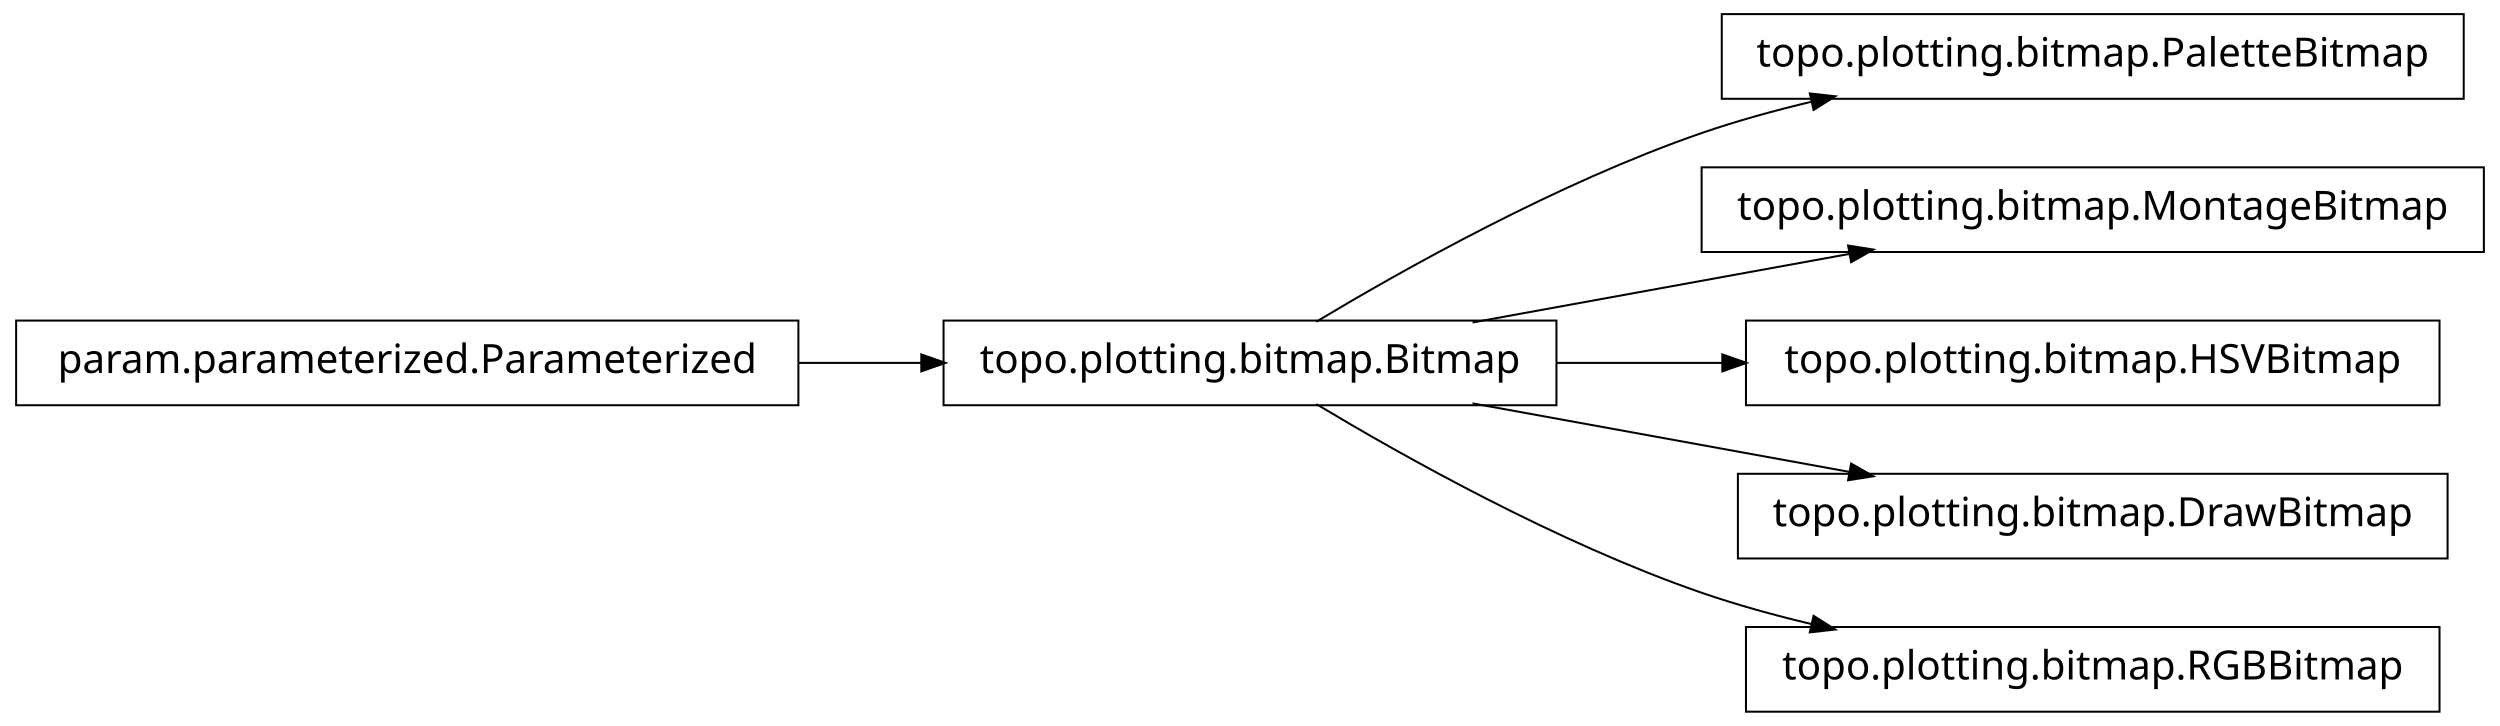
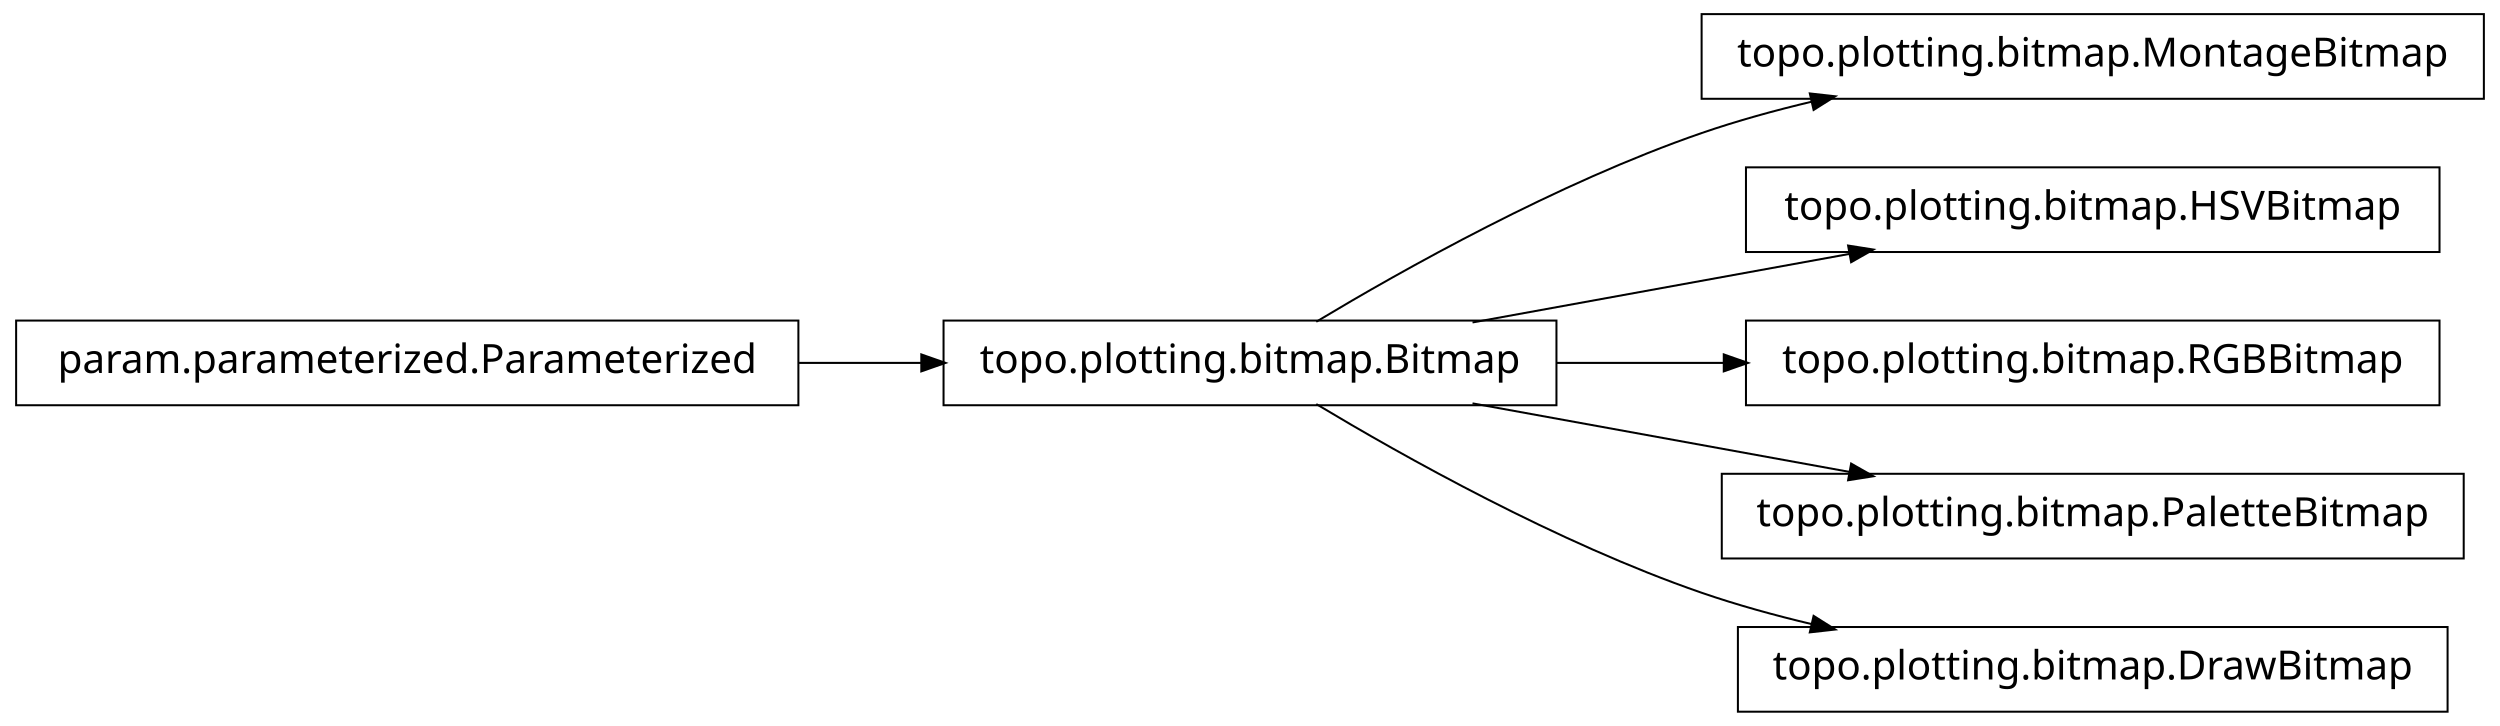
<svg xmlns="http://www.w3.org/2000/svg" width="620pt" height="180pt" viewBox="0.00 0.00 620.00 180.00">
  <g id="graph1" class="graph" transform="scale(1 1) rotate(0) translate(4 176)">
    <polygon fill="white" stroke="white" points="-4,5 -4,-176 617,-176 617,5 -4,5" />
    <g id="node1" class="node">
-       <polygon fill="none" stroke="black" stroke-width="0.5" points="607,-172.5 423,-172.5 423,-151.5 607,-151.5 607,-172.5" />
-       <text text-anchor="middle" x="515" y="-159.5" font-family="Vera" font-size="10.00">topo.plotting.bitmap.PaletteBitmap</text>
+       <polygon fill="none" stroke="black" stroke-width="0.5" points="612,-172.5 418,-172.5 418,-151.5 612,-151.5 612,-172.5" />
+       <text text-anchor="middle" x="515" y="-159.5" font-family="Vera" font-size="10.00">topo.plotting.bitmap.MontageBitmap</text>
    </g>
    <g id="node2" class="node">
      <polygon fill="none" stroke="black" stroke-width="0.5" points="382,-96.5 230,-96.5 230,-75.5 382,-75.5 382,-96.5" />
      <text text-anchor="middle" x="306" y="-83.5" font-family="Vera" font-size="10.00">topo.plotting.bitmap.Bitmap</text>
    </g>
    <g id="edge2" class="edge">
      <path fill="none" stroke="black" stroke-width="0.5" d="M322.433,-96.209C343.714,-108.99 382.318,-130.694 418,-143 426.772,-146.025 436.167,-148.62 445.529,-150.832" />
      <polygon fill="black" stroke="black" points="445.153,-152.541 450.418,-151.953 445.936,-149.13 445.153,-152.541" />
    </g>
    <g id="node4" class="node">
-       <polygon fill="none" stroke="black" stroke-width="0.5" points="612,-134.5 418,-134.5 418,-113.5 612,-113.5 612,-134.5" />
-       <text text-anchor="middle" x="515" y="-121.5" font-family="Vera" font-size="10.00">topo.plotting.bitmap.MontageBitmap</text>
+       <polygon fill="none" stroke="black" stroke-width="0.5" points="601,-134.5 429,-134.5 429,-113.5 601,-113.5 601,-134.5" />
+       <text text-anchor="middle" x="515" y="-121.5" font-family="Vera" font-size="10.00">topo.plotting.bitmap.HSVBitmap</text>
    </g>
    <g id="edge4" class="edge">
      <path fill="none" stroke="black" stroke-width="0.5" d="M361.186,-96.034C389.996,-101.272 425.294,-107.69 454.806,-113.056" />
      <polygon fill="black" stroke="black" points="454.635,-114.803 459.868,-113.976 455.261,-111.36 454.635,-114.803" />
    </g>
-     <g id="node7" class="node">
+     <g id="node6" class="node">
      <polygon fill="none" stroke="black" stroke-width="0.5" points="601,-96.5 429,-96.5 429,-75.5 601,-75.5 601,-96.5" />
-       <text text-anchor="middle" x="515" y="-83.5" font-family="Vera" font-size="10.00">topo.plotting.bitmap.HSVBitmap</text>
+       <text text-anchor="middle" x="515" y="-83.5" font-family="Vera" font-size="10.00">topo.plotting.bitmap.RGBBitmap</text>
    </g>
    <g id="edge6" class="edge">
-       <path fill="none" stroke="black" stroke-width="0.5" d="M382.045,-86C395.455,-86 409.541,-86 423.325,-86" />
-       <polygon fill="black" stroke="black" points="423.387,-87.75 428.387,-86 423.387,-84.25 423.387,-87.75" />
+       <path fill="none" stroke="black" stroke-width="0.5" d="M382.045,-86C395.558,-86 409.759,-86 423.645,-86" />
+       <polygon fill="black" stroke="black" points="423.745,-87.75 428.745,-86 423.745,-84.25 423.745,-87.75" />
    </g>
-     <g id="node10" class="node">
-       <polygon fill="none" stroke="black" stroke-width="0.5" points="603,-58.5 427,-58.5 427,-37.5 603,-37.5 603,-58.5" />
-       <text text-anchor="middle" x="515" y="-45.5" font-family="Vera" font-size="10.00">topo.plotting.bitmap.DrawBitmap</text>
+     <g id="node8" class="node">
+       <polygon fill="none" stroke="black" stroke-width="0.5" points="607,-58.5 423,-58.5 423,-37.5 607,-37.5 607,-58.5" />
+       <text text-anchor="middle" x="515" y="-45.5" font-family="Vera" font-size="10.00">topo.plotting.bitmap.PaletteBitmap</text>
    </g>
-     <g id="edge10" class="edge">
+     <g id="edge8" class="edge">
      <path fill="none" stroke="black" stroke-width="0.5" d="M361.186,-75.966C389.996,-70.728 425.294,-64.31 454.806,-58.944" />
      <polygon fill="black" stroke="black" points="455.261,-60.64 459.868,-58.024 454.635,-57.197 455.261,-60.64" />
    </g>
    <g id="node12" class="node">
-       <polygon fill="none" stroke="black" stroke-width="0.5" points="601,-20.5 429,-20.5 429,0.5 601,0.5 601,-20.5" />
-       <text text-anchor="middle" x="515" y="-7.5" font-family="Vera" font-size="10.00">topo.plotting.bitmap.RGBBitmap</text>
+       <polygon fill="none" stroke="black" stroke-width="0.5" points="603,-20.5 427,-20.5 427,0.5 603,0.5 603,-20.5" />
+       <text text-anchor="middle" x="515" y="-7.5" font-family="Vera" font-size="10.00">topo.plotting.bitmap.DrawBitmap</text>
    </g>
    <g id="edge12" class="edge">
      <path fill="none" stroke="black" stroke-width="0.5" d="M322.433,-75.791C343.714,-63.01 382.318,-41.306 418,-29 426.772,-25.975 436.167,-23.38 445.529,-21.168" />
      <polygon fill="black" stroke="black" points="445.936,-22.87 450.418,-20.047 445.153,-19.459 445.936,-22.87" />
    </g>
-     <g id="node6" class="node">
+     <g id="node10" class="node">
      <polygon fill="none" stroke="black" stroke-width="0.5" points="194,-96.5 5.68434e-14,-96.5 0,-75.5 194,-75.5 194,-96.5" />
      <text text-anchor="middle" x="97" y="-83.5" font-family="Vera" font-size="10.00">param.parameterized.Parameterized</text>
    </g>
-     <g id="edge8" class="edge">
+     <g id="edge10" class="edge">
      <path fill="none" stroke="black" stroke-width="0.5" d="M194.158,-86C204.325,-86 214.585,-86 224.55,-86" />
      <polygon fill="black" stroke="black" points="224.733,-87.75 229.733,-86 224.733,-84.25 224.733,-87.75" />
    </g>
  </g>
</svg>
